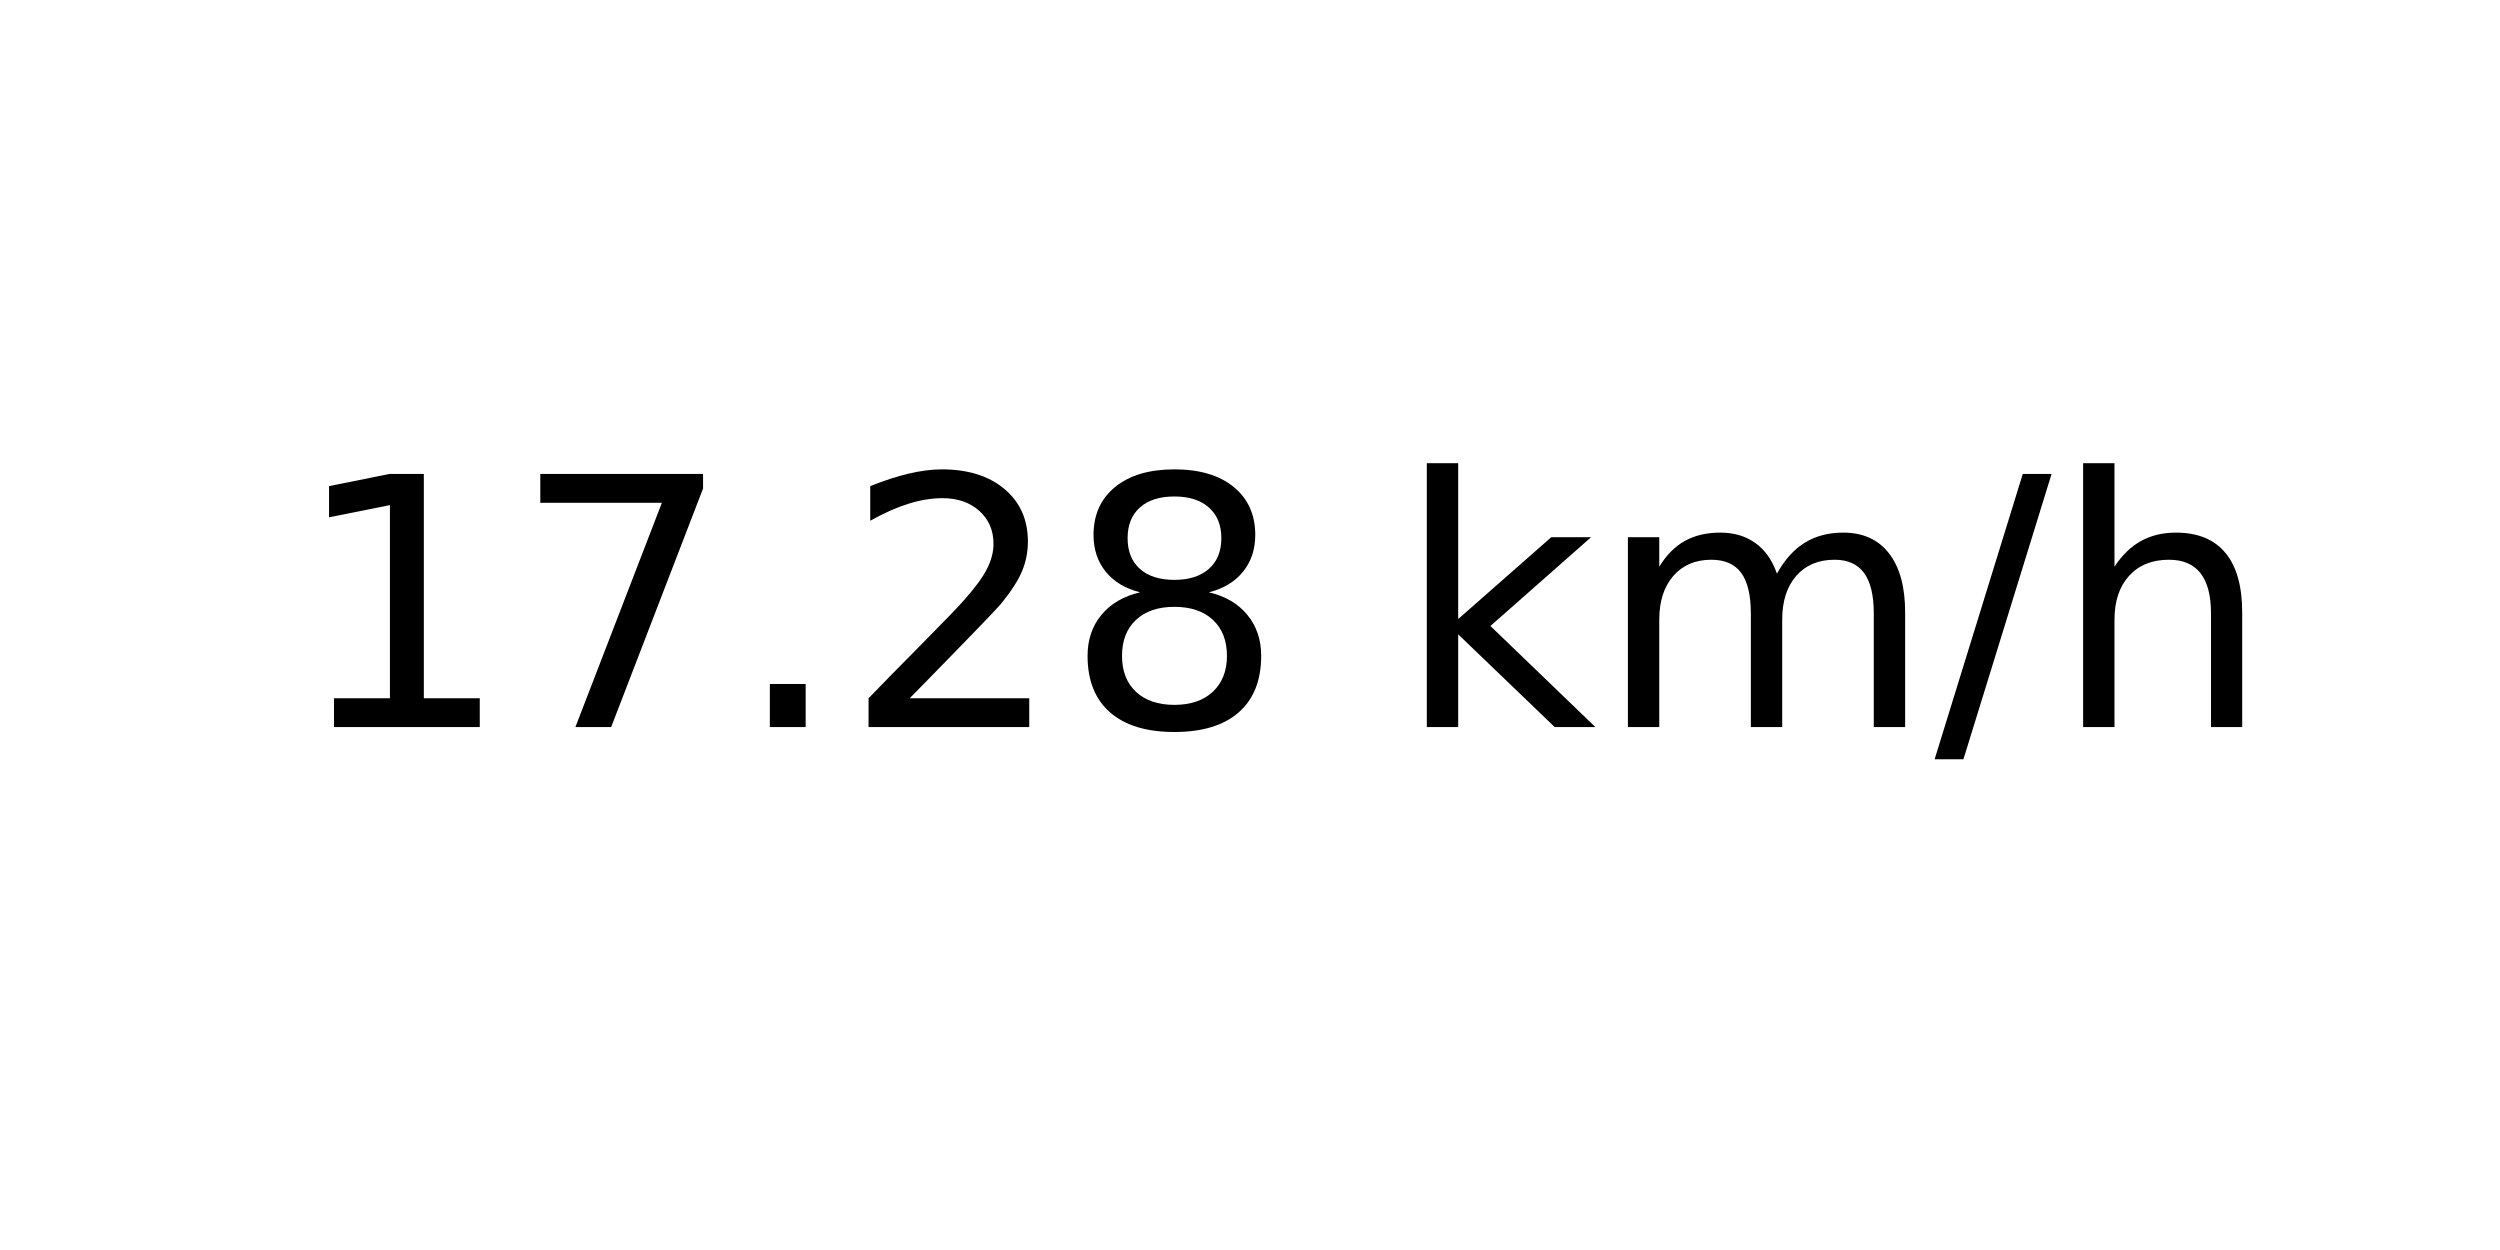
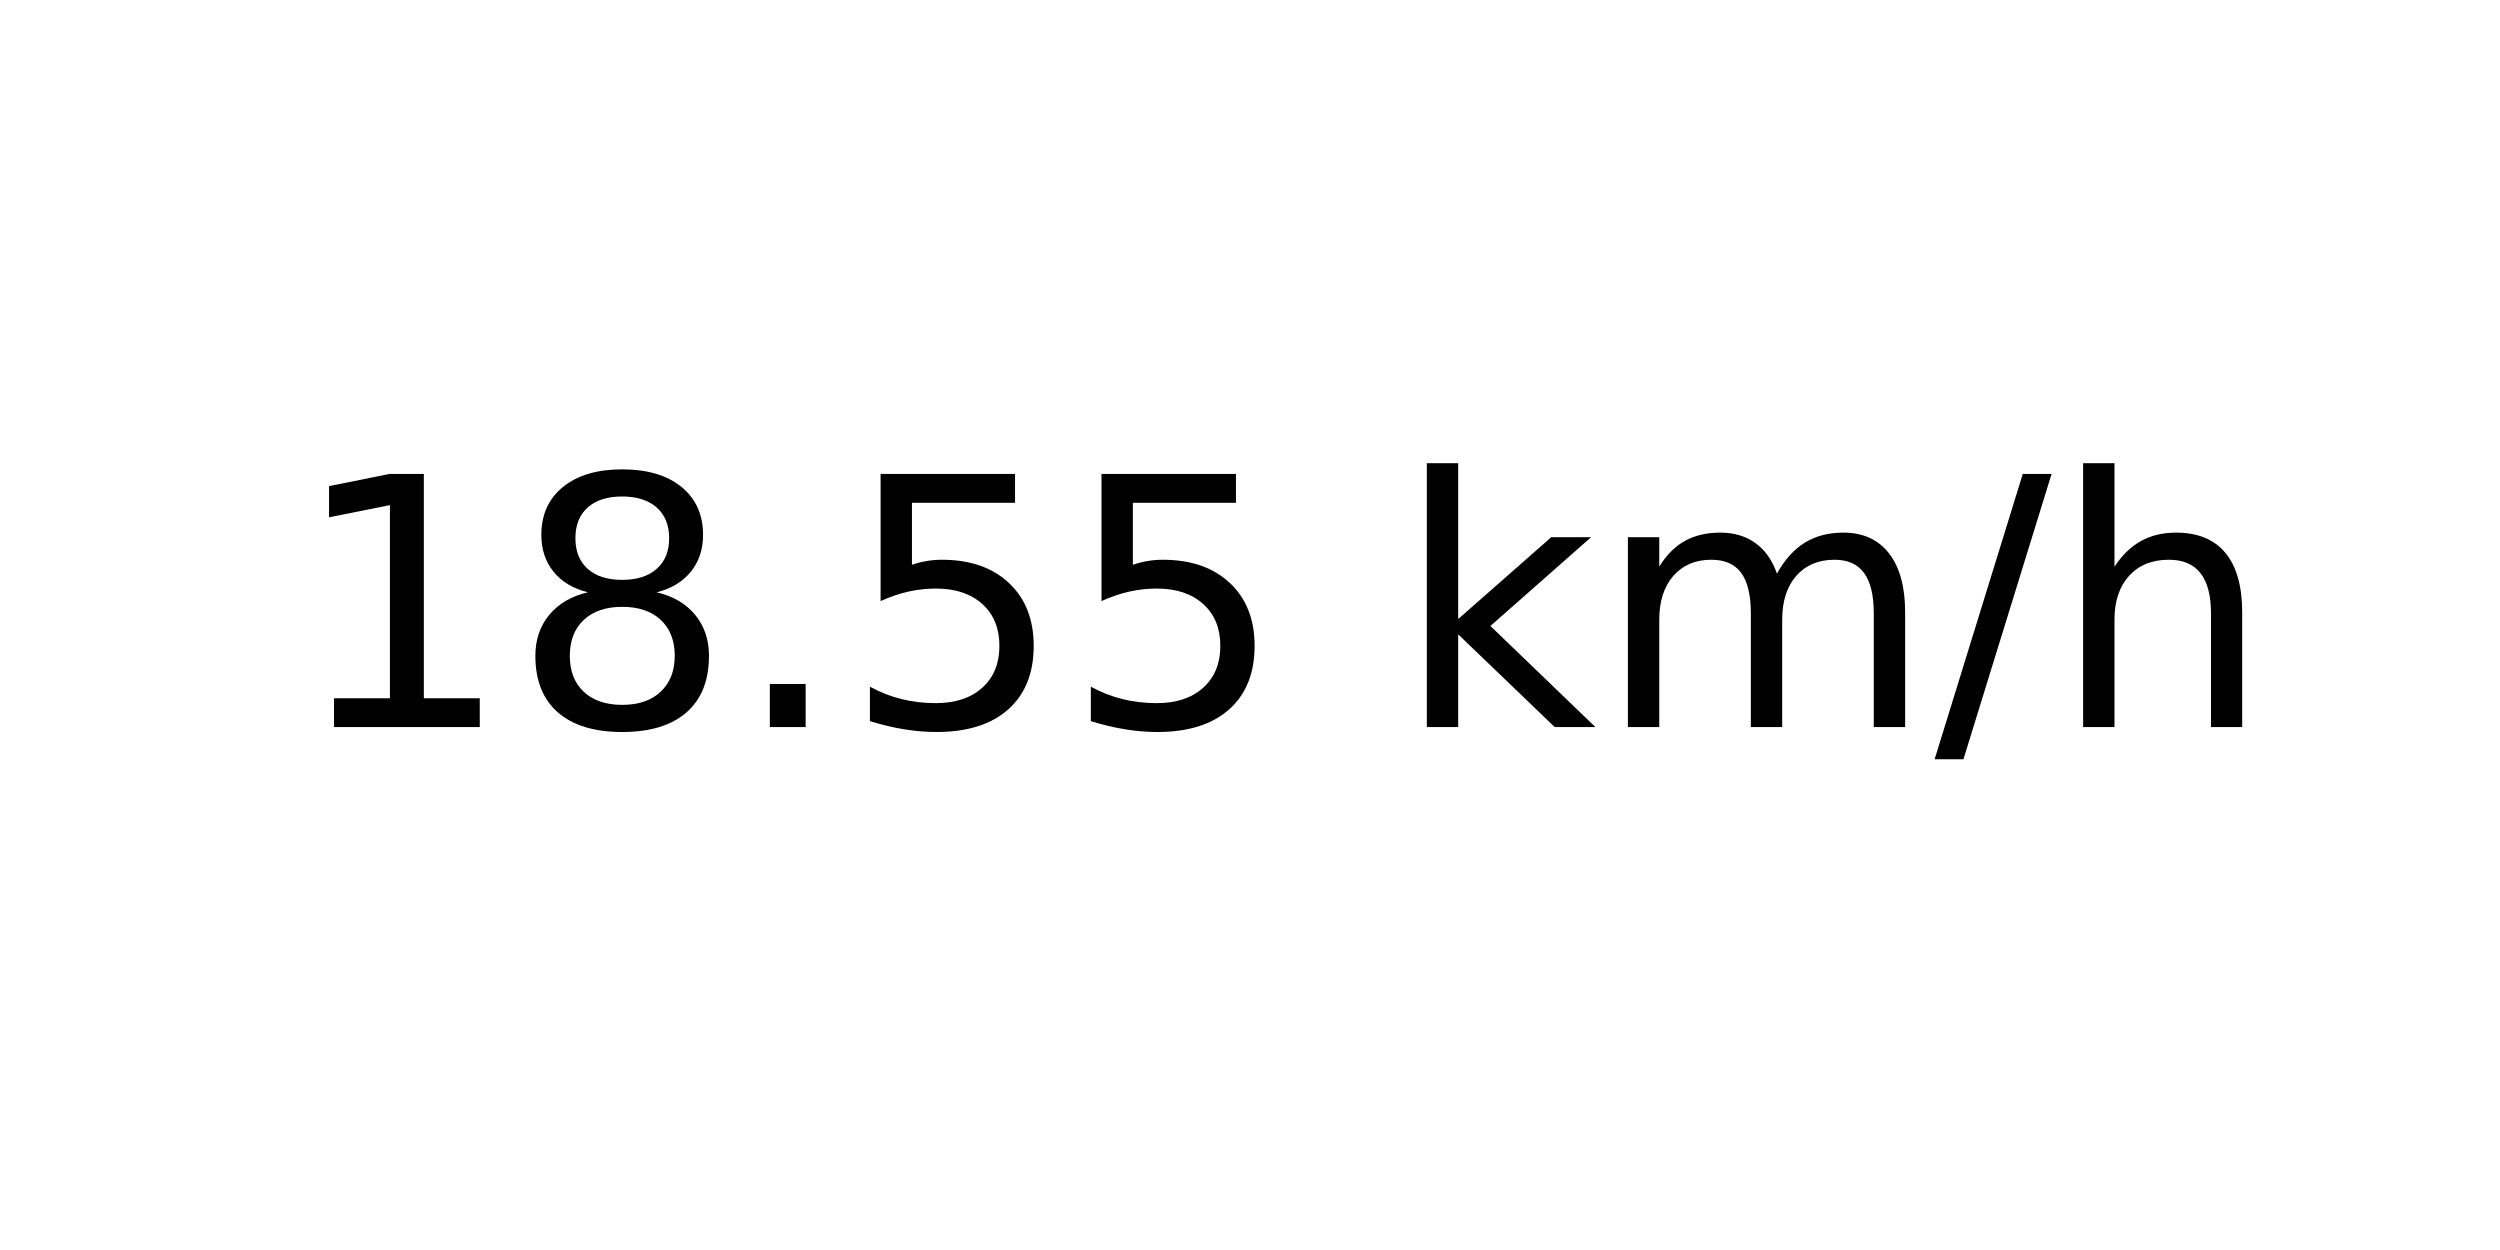
<svg xmlns="http://www.w3.org/2000/svg" xmlns:xlink="http://www.w3.org/1999/xlink" width="72pt" height="36pt" viewBox="0 0 72 36" version="1.1">
  <defs>
    <style type="text/css">*{stroke-linejoin: round; stroke-linecap: butt}</style>
  </defs>
  <g id="figure_1">
    <g id="axes_1">
      <g id="text_1">
        <g transform="translate(8.378125 20.93937) scale(0.1 -0.1)">
          <defs>
            <path id="DejaVuSans-31" d="M 794 531  L 1825 531  L 1825 4091  L 703 3866  L 703 4441  L 1819 4666  L 2450 4666  L 2450 531  L 3481 531  L 3481 0  L 794 0  L 794 531  z " transform="scale(0.015625)" />
-             <path id="DejaVuSans-37" d="M 525 4666  L 3525 4666  L 3525 4397  L 1831 0  L 1172 0  L 2766 4134  L 525 4134  L 525 4666  z " transform="scale(0.015625)" />
+             <path id="DejaVuSans-38" d="M 2034 2216  Q 1584 2216 1326 1975  Q 1069 1734 1069 1313  Q 1069 891 1326 650  Q 1584 409 2034 409  Q 2484 409 2743 651  Q 3003 894 3003 1313  Q 3003 1734 2745 1975  Q 2488 2216 2034 2216  z M 1403 2484  Q 997 2584 770 2862  Q 544 3141 544 3541  Q 544 4100 942 4425  Q 1341 4750 2034 4750  Q 2731 4750 3128 4425  Q 3525 4100 3525 3541  Q 3525 3141 3298 2862  Q 3072 2584 2669 2484  Q 3125 2378 3379 2068  Q 3634 1759 3634 1313  Q 3634 634 3220 271  Q 2806 -91 2034 -91  Q 1263 -91 848 271  Q 434 634 434 1313  Q 434 1759 690 2068  Q 947 2378 1403 2484  z M 1172 3481  Q 1172 3119 1398 2916  Q 1625 2713 2034 2713  Q 2441 2713 2670 2916  Q 2900 3119 2900 3481  Q 2900 3844 2670 4047  Q 2441 4250 2034 4250  Q 1625 4250 1398 4047  Q 1172 3844 1172 3481  z " transform="scale(0.015625)" />
            <path id="DejaVuSans-2e" d="M 684 794  L 1344 794  L 1344 0  L 684 0  L 684 794  z " transform="scale(0.015625)" />
-             <path id="DejaVuSans-32" d="M 1228 531  L 3431 531  L 3431 0  L 469 0  L 469 531  Q 828 903 1448 1529  Q 2069 2156 2228 2338  Q 2531 2678 2651 2914  Q 2772 3150 2772 3378  Q 2772 3750 2511 3984  Q 2250 4219 1831 4219  Q 1534 4219 1204 4116  Q 875 4013 500 3803  L 500 4441  Q 881 4594 1212 4672  Q 1544 4750 1819 4750  Q 2544 4750 2975 4387  Q 3406 4025 3406 3419  Q 3406 3131 3298 2873  Q 3191 2616 2906 2266  Q 2828 2175 2409 1742  Q 1991 1309 1228 531  z " transform="scale(0.015625)" />
-             <path id="DejaVuSans-38" d="M 2034 2216  Q 1584 2216 1326 1975  Q 1069 1734 1069 1313  Q 1069 891 1326 650  Q 1584 409 2034 409  Q 2484 409 2743 651  Q 3003 894 3003 1313  Q 3003 1734 2745 1975  Q 2488 2216 2034 2216  z M 1403 2484  Q 997 2584 770 2862  Q 544 3141 544 3541  Q 544 4100 942 4425  Q 1341 4750 2034 4750  Q 2731 4750 3128 4425  Q 3525 4100 3525 3541  Q 3525 3141 3298 2862  Q 3072 2584 2669 2484  Q 3125 2378 3379 2068  Q 3634 1759 3634 1313  Q 3634 634 3220 271  Q 2806 -91 2034 -91  Q 1263 -91 848 271  Q 434 634 434 1313  Q 434 1759 690 2068  Q 947 2378 1403 2484  z M 1172 3481  Q 1172 3119 1398 2916  Q 1625 2713 2034 2713  Q 2441 2713 2670 2916  Q 2900 3119 2900 3481  Q 2900 3844 2670 4047  Q 2441 4250 2034 4250  Q 1625 4250 1398 4047  Q 1172 3844 1172 3481  z " transform="scale(0.015625)" />
+             <path id="DejaVuSans-35" d="M 691 4666  L 3169 4666  L 3169 4134  L 1269 4134  L 1269 2991  Q 1406 3038 1543 3061  Q 1681 3084 1819 3084  Q 2600 3084 3056 2656  Q 3513 2228 3513 1497  Q 3513 744 3044 326  Q 2575 -91 1722 -91  Q 1428 -91 1123 -41  Q 819 9 494 109  L 494 744  Q 775 591 1075 516  Q 1375 441 1709 441  Q 2250 441 2565 725  Q 2881 1009 2881 1497  Q 2881 1984 2565 2268  Q 2250 2553 1709 2553  Q 1456 2553 1204 2497  Q 953 2441 691 2322  L 691 4666  z " transform="scale(0.015625)" />
            <path id="DejaVuSans-20" transform="scale(0.015625)" />
            <path id="DejaVuSans-6b" d="M 581 4863  L 1159 4863  L 1159 1991  L 2875 3500  L 3609 3500  L 1753 1863  L 3688 0  L 2938 0  L 1159 1709  L 1159 0  L 581 0  L 581 4863  z " transform="scale(0.015625)" />
            <path id="DejaVuSans-6d" d="M 3328 2828  Q 3544 3216 3844 3400  Q 4144 3584 4550 3584  Q 5097 3584 5394 3201  Q 5691 2819 5691 2113  L 5691 0  L 5113 0  L 5113 2094  Q 5113 2597 4934 2840  Q 4756 3084 4391 3084  Q 3944 3084 3684 2787  Q 3425 2491 3425 1978  L 3425 0  L 2847 0  L 2847 2094  Q 2847 2600 2669 2842  Q 2491 3084 2119 3084  Q 1678 3084 1418 2786  Q 1159 2488 1159 1978  L 1159 0  L 581 0  L 581 3500  L 1159 3500  L 1159 2956  Q 1356 3278 1631 3431  Q 1906 3584 2284 3584  Q 2666 3584 2933 3390  Q 3200 3197 3328 2828  z " transform="scale(0.015625)" />
            <path id="DejaVuSans-2f" d="M 1625 4666  L 2156 4666  L 531 -594  L 0 -594  L 1625 4666  z " transform="scale(0.015625)" />
            <path id="DejaVuSans-68" d="M 3513 2113  L 3513 0  L 2938 0  L 2938 2094  Q 2938 2591 2744 2837  Q 2550 3084 2163 3084  Q 1697 3084 1428 2787  Q 1159 2491 1159 1978  L 1159 0  L 581 0  L 581 4863  L 1159 4863  L 1159 2956  Q 1366 3272 1645 3428  Q 1925 3584 2291 3584  Q 2894 3584 3203 3211  Q 3513 2838 3513 2113  z " transform="scale(0.015625)" />
          </defs>
          <use xlink:href="#DejaVuSans-31" />
-           <use xlink:href="#DejaVuSans-37" x="63.623" />
+           <use xlink:href="#DejaVuSans-38" x="63.623" />
          <use xlink:href="#DejaVuSans-2e" x="127.246" />
-           <use xlink:href="#DejaVuSans-32" x="159.033" />
-           <use xlink:href="#DejaVuSans-38" x="222.656" />
+           <use xlink:href="#DejaVuSans-35" x="159.033" />
+           <use xlink:href="#DejaVuSans-35" x="222.656" />
          <use xlink:href="#DejaVuSans-20" x="286.279" />
          <use xlink:href="#DejaVuSans-6b" x="318.066" />
          <use xlink:href="#DejaVuSans-6d" x="375.977" />
          <use xlink:href="#DejaVuSans-2f" x="473.389" />
          <use xlink:href="#DejaVuSans-68" x="507.08" />
        </g>
      </g>
    </g>
  </g>
</svg>
